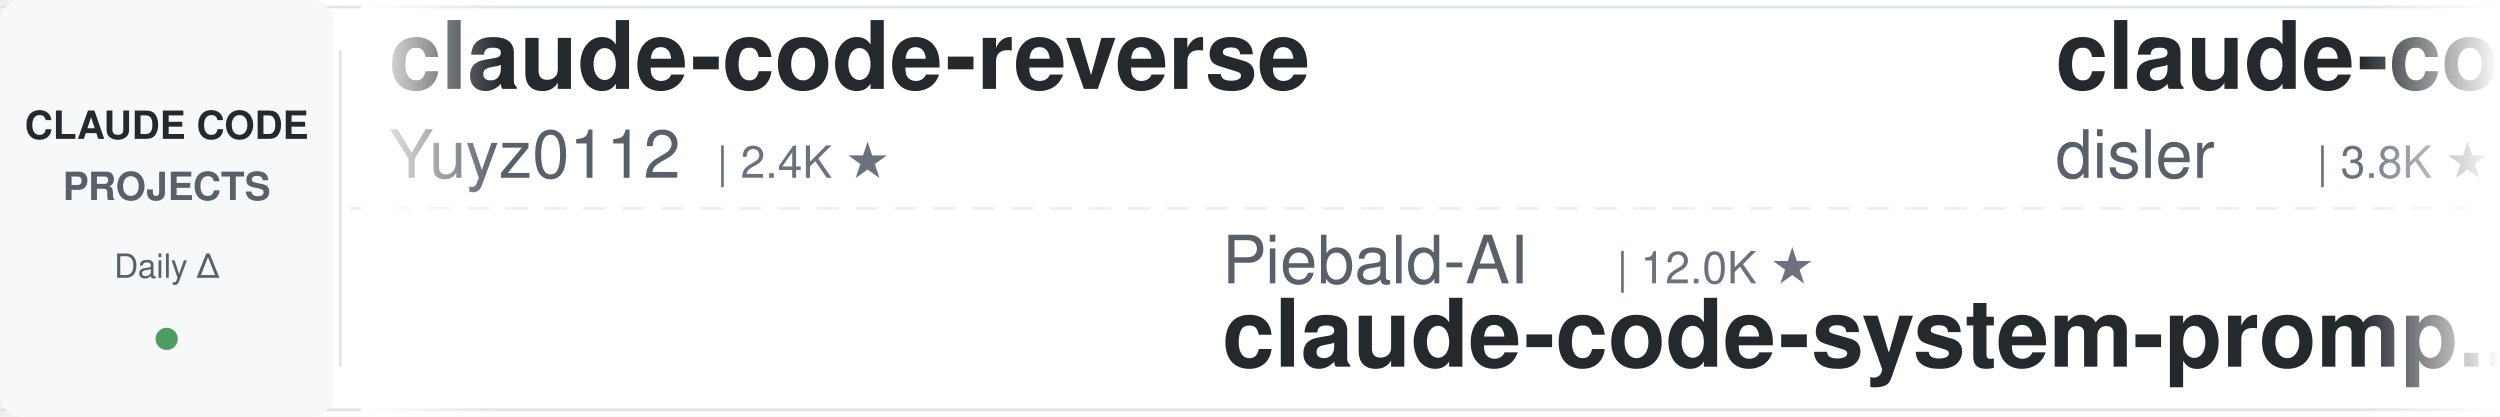
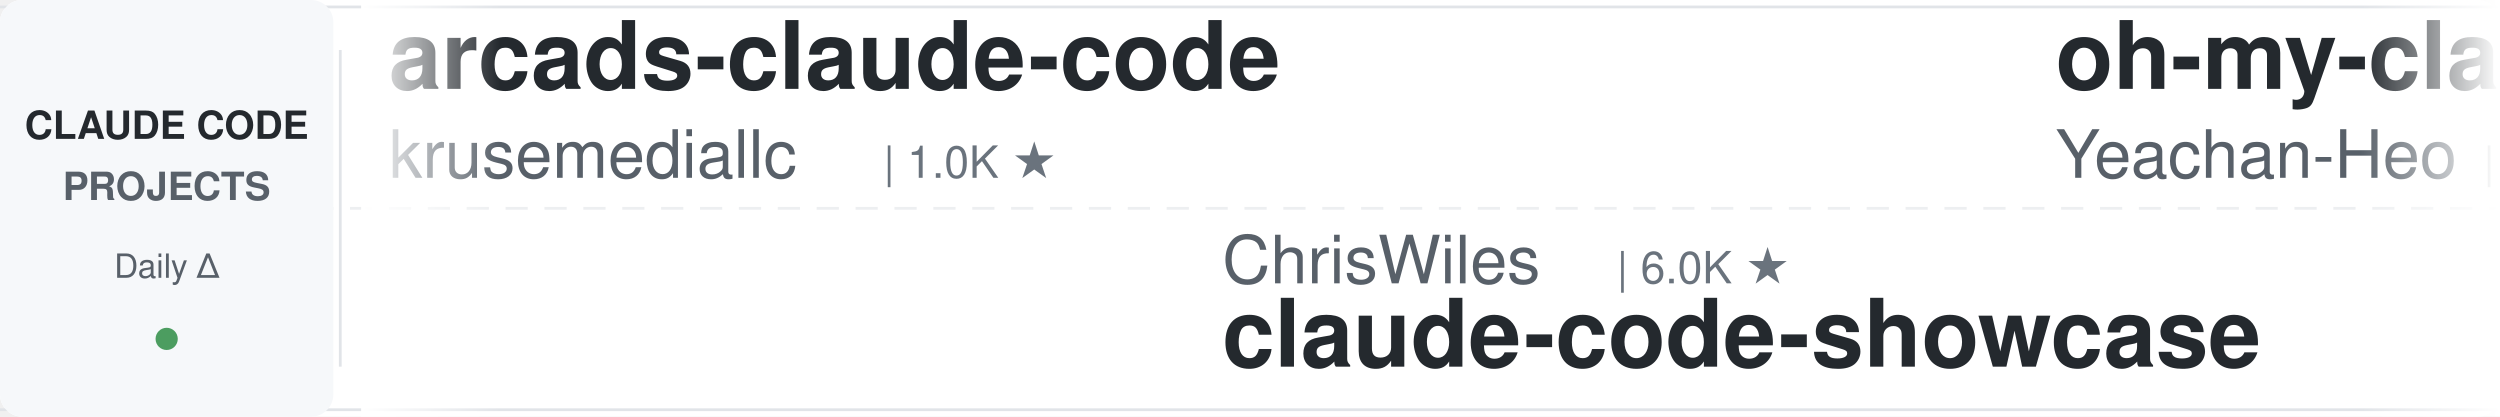
<svg xmlns="http://www.w3.org/2000/svg" width="900" height="150">
  <defs>
    <linearGradient id="leftFade" x1="0%" y1="0%" x2="100%" y2="0%">
      <stop offset="0%" style="stop-color:#ffffff;stop-opacity:1" />
      <stop offset="100%" style="stop-color:#ffffff;stop-opacity:0" />
    </linearGradient>
    <linearGradient id="rightFade" x1="0%" y1="0%" x2="100%" y2="0%">
      <stop offset="0%" style="stop-color:#ffffff;stop-opacity:0" />
      <stop offset="100%" style="stop-color:#ffffff;stop-opacity:1" />
    </linearGradient>
  </defs>
  <rect width="900" height="150" fill="#ffffff" rx="8" />
  <rect x="0" y="2" width="900" height="1" fill="#e1e4e8" />
  <rect x="0" y="147" width="900" height="1" fill="#e1e4e8" />
  <line x1="0" y1="75" x2="900" y2="75" stroke="#e1e4e8" stroke-width="1" stroke-dasharray="8 6" opacity="0.6" />
  <rect x="0" y="0" width="120" height="150" fill="#f6f8fa" rx="8" />
  <text x="60" y="50" font-family="-apple-system, BlinkMacSystemFont, 'Segoe UI', Helvetica, Arial, sans-serif" font-size="14" font-weight="600" fill="#24292e" text-anchor="middle">CLAUDE CODE</text>
  <text x="60" y="72" font-family="-apple-system, BlinkMacSystemFont, 'Segoe UI', Helvetica, Arial, sans-serif" font-size="14" font-weight="600" fill="#586069" text-anchor="middle">PROJECTS</text>
  <text x="60" y="100" font-family="-apple-system, BlinkMacSystemFont, 'Segoe UI', Helvetica, Arial, sans-serif" font-size="12" font-weight="500" fill="#586069" text-anchor="middle">Daily Δ</text>
  <circle cx="60" cy="122" r="4" fill="#22863a" opacity="0.8" />
  <rect x="122" y="18" width="1" height="114" fill="#e1e4e8" />
  <clipPath id="tickerClip">
    <rect x="130" y="0" width="770" height="150" />
  </clipPath>
  <g clip-path="url(#tickerClip)">
    <g id="tickerItems">
      <animateTransform attributeName="transform" attributeType="XML" type="translate" from="0 0" to="-3000 0" dur="54s" repeatCount="indefinite" />
      <g transform="translate(0, 0)">
-         <text x="140" y="32" font-family="-apple-system, BlinkMacSystemFont, 'Segoe UI', Helvetica, Arial, sans-serif" font-size="34" font-weight="600" fill="#24292e">claude-code-reverse</text>
-         <text x="140" y="64" font-family="-apple-system, BlinkMacSystemFont, 'Segoe UI', Helvetica, Arial, sans-serif" font-size="24" font-weight="400" fill="#586069">Yuyz0112</text>
-         <text x="258" y="64" font-family="-apple-system, BlinkMacSystemFont, 'Segoe UI', Helvetica, Arial, sans-serif" font-size="16" font-weight="500" fill="#6a737d">| 2.4K ★</text>
+         <text x="140" y="32" font-family="-apple-system, BlinkMacSystemFont, 'Segoe UI', Helvetica, Arial, sans-serif" font-size="34" font-weight="600" fill="#24292e">arcads-claude-code</text>
+         <text x="140" y="64" font-family="-apple-system, BlinkMacSystemFont, 'Segoe UI', Helvetica, Arial, sans-serif" font-size="24" font-weight="400" fill="#586069">krusemediallc</text>
+         <text x="318" y="64" font-family="-apple-system, BlinkMacSystemFont, 'Segoe UI', Helvetica, Arial, sans-serif" font-size="16" font-weight="500" fill="#6a737d">| 1.0K ★</text>
      </g>
      <g transform="translate(300, 0)">
-         <text x="140" y="102" font-family="-apple-system, BlinkMacSystemFont, 'Segoe UI', Helvetica, Arial, sans-serif" font-size="24" font-weight="400" fill="#586069">Piebald-AI</text>
-         <text x="282" y="102" font-family="-apple-system, BlinkMacSystemFont, 'Segoe UI', Helvetica, Arial, sans-serif" font-size="16" font-weight="500" fill="#6a737d">| 12.0K ★</text>
-         <text x="140" y="132" font-family="-apple-system, BlinkMacSystemFont, 'Segoe UI', Helvetica, Arial, sans-serif" font-size="34" font-weight="600" fill="#24292e">claude-code-system-promp...</text>
+         <text x="140" y="102" font-family="-apple-system, BlinkMacSystemFont, 'Segoe UI', Helvetica, Arial, sans-serif" font-size="24" font-weight="400" fill="#586069">ChrisWiles</text>
+         <text x="282" y="102" font-family="-apple-system, BlinkMacSystemFont, 'Segoe UI', Helvetica, Arial, sans-serif" font-size="16" font-weight="500" fill="#6a737d">| 6.0K ★</text>
+         <text x="140" y="132" font-family="-apple-system, BlinkMacSystemFont, 'Segoe UI', Helvetica, Arial, sans-serif" font-size="34" font-weight="600" fill="#24292e">claude-code-showcase</text>
      </g>
      <g transform="translate(600, 0)">
-         <text x="140" y="32" font-family="-apple-system, BlinkMacSystemFont, 'Segoe UI', Helvetica, Arial, sans-serif" font-size="34" font-weight="600" fill="#24292e">claude-code-hooks-master...</text>
-         <text x="140" y="64" font-family="-apple-system, BlinkMacSystemFont, 'Segoe UI', Helvetica, Arial, sans-serif" font-size="24" font-weight="400" fill="#586069">disler</text>
-         <text x="234" y="64" font-family="-apple-system, BlinkMacSystemFont, 'Segoe UI', Helvetica, Arial, sans-serif" font-size="16" font-weight="500" fill="#6a737d">| 3.8K ★</text>
+         <text x="140" y="32" font-family="-apple-system, BlinkMacSystemFont, 'Segoe UI', Helvetica, Arial, sans-serif" font-size="34" font-weight="600" fill="#24292e">oh-my-claudecode</text>
+         <text x="140" y="64" font-family="-apple-system, BlinkMacSystemFont, 'Segoe UI', Helvetica, Arial, sans-serif" font-size="24" font-weight="400" fill="#586069">Yeachan-Heo</text>
+         <text x="294" y="64" font-family="-apple-system, BlinkMacSystemFont, 'Segoe UI', Helvetica, Arial, sans-serif" font-size="16" font-weight="500" fill="#6a737d">| 38.0K ★</text>
      </g>
      <g transform="translate(900, 0)">
-         <text x="140" y="102" font-family="-apple-system, BlinkMacSystemFont, 'Segoe UI', Helvetica, Arial, sans-serif" font-size="24" font-weight="400" fill="#586069">oboard</text>
-         <text x="234" y="102" font-family="-apple-system, BlinkMacSystemFont, 'Segoe UI', Helvetica, Arial, sans-serif" font-size="16" font-weight="500" fill="#6a737d">| 3.3K ★</text>
-         <text x="140" y="132" font-family="-apple-system, BlinkMacSystemFont, 'Segoe UI', Helvetica, Arial, sans-serif" font-size="34" font-weight="600" fill="#24292e">claude-code-rev</text>
+         <text x="140" y="102" font-family="-apple-system, BlinkMacSystemFont, 'Segoe UI', Helvetica, Arial, sans-serif" font-size="24" font-weight="400" fill="#586069">pedrohcgs</text>
+         <text x="270" y="102" font-family="-apple-system, BlinkMacSystemFont, 'Segoe UI', Helvetica, Arial, sans-serif" font-size="16" font-weight="500" fill="#6a737d">| 1.4K ★</text>
+         <text x="140" y="132" font-family="-apple-system, BlinkMacSystemFont, 'Segoe UI', Helvetica, Arial, sans-serif" font-size="34" font-weight="600" fill="#24292e">claude-code-my-workflow</text>
      </g>
      <g transform="translate(1200, 0)">
-         <text x="140" y="32" font-family="-apple-system, BlinkMacSystemFont, 'Segoe UI', Helvetica, Arial, sans-serif" font-size="34" font-weight="600" fill="#24292e">claude-code-harness</text>
-         <text x="140" y="64" font-family="-apple-system, BlinkMacSystemFont, 'Segoe UI', Helvetica, Arial, sans-serif" font-size="24" font-weight="400" fill="#586069">Chachamaru127</text>
-         <text x="318" y="64" font-family="-apple-system, BlinkMacSystemFont, 'Segoe UI', Helvetica, Arial, sans-serif" font-size="16" font-weight="500" fill="#6a737d">| 3.0K ★</text>
+         <text x="140" y="32" font-family="-apple-system, BlinkMacSystemFont, 'Segoe UI', Helvetica, Arial, sans-serif" font-size="34" font-weight="600" fill="#24292e">claude-code-hub</text>
+         <text x="140" y="64" font-family="-apple-system, BlinkMacSystemFont, 'Segoe UI', Helvetica, Arial, sans-serif" font-size="24" font-weight="400" fill="#586069">ding113</text>
+         <text x="246" y="64" font-family="-apple-system, BlinkMacSystemFont, 'Segoe UI', Helvetica, Arial, sans-serif" font-size="16" font-weight="500" fill="#6a737d">| 3.3K ★</text>
      </g>
      <g transform="translate(1500, 0)">
-         <text x="140" y="102" font-family="-apple-system, BlinkMacSystemFont, 'Segoe UI', Helvetica, Arial, sans-serif" font-size="24" font-weight="400" fill="#586069">OneRedOak</text>
-         <text x="270" y="102" font-family="-apple-system, BlinkMacSystemFont, 'Segoe UI', Helvetica, Arial, sans-serif" font-size="16" font-weight="500" fill="#6a737d">| 3.9K ★</text>
-         <text x="140" y="132" font-family="-apple-system, BlinkMacSystemFont, 'Segoe UI', Helvetica, Arial, sans-serif" font-size="34" font-weight="600" fill="#24292e">claude-code-workflows</text>
+         <text x="140" y="102" font-family="-apple-system, BlinkMacSystemFont, 'Segoe UI', Helvetica, Arial, sans-serif" font-size="24" font-weight="400" fill="#586069">anthropics</text>
+         <text x="282" y="102" font-family="-apple-system, BlinkMacSystemFont, 'Segoe UI', Helvetica, Arial, sans-serif" font-size="16" font-weight="500" fill="#6a737d">| 923 ★</text>
+         <text x="140" y="132" font-family="-apple-system, BlinkMacSystemFont, 'Segoe UI', Helvetica, Arial, sans-serif" font-size="34" font-weight="600" fill="#24292e">claude-code-base-action</text>
      </g>
      <g transform="translate(1800, 0)">
-         <text x="140" y="32" font-family="-apple-system, BlinkMacSystemFont, 'Segoe UI', Helvetica, Arial, sans-serif" font-size="34" font-weight="600" fill="#24292e">claude-code-source</text>
-         <text x="140" y="64" font-family="-apple-system, BlinkMacSystemFont, 'Segoe UI', Helvetica, Arial, sans-serif" font-size="24" font-weight="400" fill="#586069">AprilNEA</text>
-         <text x="258" y="64" font-family="-apple-system, BlinkMacSystemFont, 'Segoe UI', Helvetica, Arial, sans-serif" font-size="16" font-weight="500" fill="#6a737d">| 392 ★</text>
+         <text x="140" y="32" font-family="-apple-system, BlinkMacSystemFont, 'Segoe UI', Helvetica, Arial, sans-serif" font-size="34" font-weight="600" fill="#24292e">claude-code-workflows</text>
+         <text x="140" y="64" font-family="-apple-system, BlinkMacSystemFont, 'Segoe UI', Helvetica, Arial, sans-serif" font-size="24" font-weight="400" fill="#586069">OneRedOak</text>
+         <text x="270" y="64" font-family="-apple-system, BlinkMacSystemFont, 'Segoe UI', Helvetica, Arial, sans-serif" font-size="16" font-weight="500" fill="#6a737d">| 3.9K ★</text>
      </g>
      <g transform="translate(2100, 0)">
-         <text x="140" y="102" font-family="-apple-system, BlinkMacSystemFont, 'Segoe UI', Helvetica, Arial, sans-serif" font-size="24" font-weight="400" fill="#586069">krusemediallc</text>
-         <text x="318" y="102" font-family="-apple-system, BlinkMacSystemFont, 'Segoe UI', Helvetica, Arial, sans-serif" font-size="16" font-weight="500" fill="#6a737d">| 1.0K ★</text>
-         <text x="140" y="132" font-family="-apple-system, BlinkMacSystemFont, 'Segoe UI', Helvetica, Arial, sans-serif" font-size="34" font-weight="600" fill="#24292e">arcads-claude-code</text>
+         <text x="140" y="102" font-family="-apple-system, BlinkMacSystemFont, 'Segoe UI', Helvetica, Arial, sans-serif" font-size="24" font-weight="400" fill="#586069">frankbria</text>
+         <text x="270" y="102" font-family="-apple-system, BlinkMacSystemFont, 'Segoe UI', Helvetica, Arial, sans-serif" font-size="16" font-weight="500" fill="#6a737d">| 9.6K ★</text>
+         <text x="140" y="132" font-family="-apple-system, BlinkMacSystemFont, 'Segoe UI', Helvetica, Arial, sans-serif" font-size="34" font-weight="600" fill="#24292e">ralph-claude-code</text>
      </g>
      <g transform="translate(2400, 0)">
-         <text x="140" y="32" font-family="-apple-system, BlinkMacSystemFont, 'Segoe UI', Helvetica, Arial, sans-serif" font-size="34" font-weight="600" fill="#24292e">claude-code-proxy</text>
-         <text x="140" y="64" font-family="-apple-system, BlinkMacSystemFont, 'Segoe UI', Helvetica, Arial, sans-serif" font-size="24" font-weight="400" fill="#586069">1rgs</text>
-         <text x="210" y="64" font-family="-apple-system, BlinkMacSystemFont, 'Segoe UI', Helvetica, Arial, sans-serif" font-size="16" font-weight="500" fill="#6a737d">| 3.7K ★</text>
+         <text x="140" y="32" font-family="-apple-system, BlinkMacSystemFont, 'Segoe UI', Helvetica, Arial, sans-serif" font-size="34" font-weight="600" fill="#24292e">ECC</text>
+         <text x="140" y="64" font-family="-apple-system, BlinkMacSystemFont, 'Segoe UI', Helvetica, Arial, sans-serif" font-size="24" font-weight="400" fill="#586069">affaan-m</text>
+         <text x="258" y="64" font-family="-apple-system, BlinkMacSystemFont, 'Segoe UI', Helvetica, Arial, sans-serif" font-size="16" font-weight="500" fill="#6a737d">| 232.8K ★</text>
      </g>
      <g transform="translate(2700, 0)">
-         <text x="140" y="102" font-family="-apple-system, BlinkMacSystemFont, 'Segoe UI', Helvetica, Arial, sans-serif" font-size="24" font-weight="400" fill="#586069">lintsinghua</text>
-         <text x="294" y="102" font-family="-apple-system, BlinkMacSystemFont, 'Segoe UI', Helvetica, Arial, sans-serif" font-size="16" font-weight="500" fill="#6a737d">| 4.0K ★</text>
-         <text x="140" y="132" font-family="-apple-system, BlinkMacSystemFont, 'Segoe UI', Helvetica, Arial, sans-serif" font-size="34" font-weight="600" fill="#24292e">claude-code-book</text>
+         <text x="140" y="102" font-family="-apple-system, BlinkMacSystemFont, 'Segoe UI', Helvetica, Arial, sans-serif" font-size="24" font-weight="400" fill="#586069">xu-xiang</text>
+         <text x="258" y="102" font-family="-apple-system, BlinkMacSystemFont, 'Segoe UI', Helvetica, Arial, sans-serif" font-size="16" font-weight="500" fill="#6a737d">| 1.7K ★</text>
+         <text x="140" y="132" font-family="-apple-system, BlinkMacSystemFont, 'Segoe UI', Helvetica, Arial, sans-serif" font-size="34" font-weight="600" fill="#24292e">everything-claude-code-z...</text>
      </g>
      <g transform="translate(3000, 0)">
-         <text x="140" y="32" font-family="-apple-system, BlinkMacSystemFont, 'Segoe UI', Helvetica, Arial, sans-serif" font-size="34" font-weight="600" fill="#24292e">claude-code-reverse</text>
-         <text x="140" y="64" font-family="-apple-system, BlinkMacSystemFont, 'Segoe UI', Helvetica, Arial, sans-serif" font-size="24" font-weight="400" fill="#586069">Yuyz0112</text>
-         <text x="258" y="64" font-family="-apple-system, BlinkMacSystemFont, 'Segoe UI', Helvetica, Arial, sans-serif" font-size="16" font-weight="500" fill="#6a737d">| 2.4K ★</text>
+         <text x="140" y="32" font-family="-apple-system, BlinkMacSystemFont, 'Segoe UI', Helvetica, Arial, sans-serif" font-size="34" font-weight="600" fill="#24292e">arcads-claude-code</text>
+         <text x="140" y="64" font-family="-apple-system, BlinkMacSystemFont, 'Segoe UI', Helvetica, Arial, sans-serif" font-size="24" font-weight="400" fill="#586069">krusemediallc</text>
+         <text x="318" y="64" font-family="-apple-system, BlinkMacSystemFont, 'Segoe UI', Helvetica, Arial, sans-serif" font-size="16" font-weight="500" fill="#6a737d">| 1.0K ★</text>
      </g>
      <g transform="translate(3300, 0)">
-         <text x="140" y="102" font-family="-apple-system, BlinkMacSystemFont, 'Segoe UI', Helvetica, Arial, sans-serif" font-size="24" font-weight="400" fill="#586069">Piebald-AI</text>
-         <text x="282" y="102" font-family="-apple-system, BlinkMacSystemFont, 'Segoe UI', Helvetica, Arial, sans-serif" font-size="16" font-weight="500" fill="#6a737d">| 12.0K ★</text>
-         <text x="140" y="132" font-family="-apple-system, BlinkMacSystemFont, 'Segoe UI', Helvetica, Arial, sans-serif" font-size="34" font-weight="600" fill="#24292e">claude-code-system-promp...</text>
+         <text x="140" y="102" font-family="-apple-system, BlinkMacSystemFont, 'Segoe UI', Helvetica, Arial, sans-serif" font-size="24" font-weight="400" fill="#586069">ChrisWiles</text>
+         <text x="282" y="102" font-family="-apple-system, BlinkMacSystemFont, 'Segoe UI', Helvetica, Arial, sans-serif" font-size="16" font-weight="500" fill="#6a737d">| 6.0K ★</text>
+         <text x="140" y="132" font-family="-apple-system, BlinkMacSystemFont, 'Segoe UI', Helvetica, Arial, sans-serif" font-size="34" font-weight="600" fill="#24292e">claude-code-showcase</text>
      </g>
      <g transform="translate(3600, 0)">
-         <text x="140" y="32" font-family="-apple-system, BlinkMacSystemFont, 'Segoe UI', Helvetica, Arial, sans-serif" font-size="34" font-weight="600" fill="#24292e">claude-code-hooks-master...</text>
-         <text x="140" y="64" font-family="-apple-system, BlinkMacSystemFont, 'Segoe UI', Helvetica, Arial, sans-serif" font-size="24" font-weight="400" fill="#586069">disler</text>
-         <text x="234" y="64" font-family="-apple-system, BlinkMacSystemFont, 'Segoe UI', Helvetica, Arial, sans-serif" font-size="16" font-weight="500" fill="#6a737d">| 3.8K ★</text>
+         <text x="140" y="32" font-family="-apple-system, BlinkMacSystemFont, 'Segoe UI', Helvetica, Arial, sans-serif" font-size="34" font-weight="600" fill="#24292e">oh-my-claudecode</text>
+         <text x="140" y="64" font-family="-apple-system, BlinkMacSystemFont, 'Segoe UI', Helvetica, Arial, sans-serif" font-size="24" font-weight="400" fill="#586069">Yeachan-Heo</text>
+         <text x="294" y="64" font-family="-apple-system, BlinkMacSystemFont, 'Segoe UI', Helvetica, Arial, sans-serif" font-size="16" font-weight="500" fill="#6a737d">| 38.0K ★</text>
      </g>
      <g transform="translate(3900, 0)">
-         <text x="140" y="102" font-family="-apple-system, BlinkMacSystemFont, 'Segoe UI', Helvetica, Arial, sans-serif" font-size="24" font-weight="400" fill="#586069">oboard</text>
-         <text x="234" y="102" font-family="-apple-system, BlinkMacSystemFont, 'Segoe UI', Helvetica, Arial, sans-serif" font-size="16" font-weight="500" fill="#6a737d">| 3.3K ★</text>
-         <text x="140" y="132" font-family="-apple-system, BlinkMacSystemFont, 'Segoe UI', Helvetica, Arial, sans-serif" font-size="34" font-weight="600" fill="#24292e">claude-code-rev</text>
+         <text x="140" y="102" font-family="-apple-system, BlinkMacSystemFont, 'Segoe UI', Helvetica, Arial, sans-serif" font-size="24" font-weight="400" fill="#586069">pedrohcgs</text>
+         <text x="270" y="102" font-family="-apple-system, BlinkMacSystemFont, 'Segoe UI', Helvetica, Arial, sans-serif" font-size="16" font-weight="500" fill="#6a737d">| 1.4K ★</text>
+         <text x="140" y="132" font-family="-apple-system, BlinkMacSystemFont, 'Segoe UI', Helvetica, Arial, sans-serif" font-size="34" font-weight="600" fill="#24292e">claude-code-my-workflow</text>
      </g>
    </g>
  </g>
  <rect x="130" y="0" width="50" height="150" fill="url(#leftFade)" />
  <rect x="850" y="0" width="50" height="150" fill="url(#rightFade)" />
</svg>
